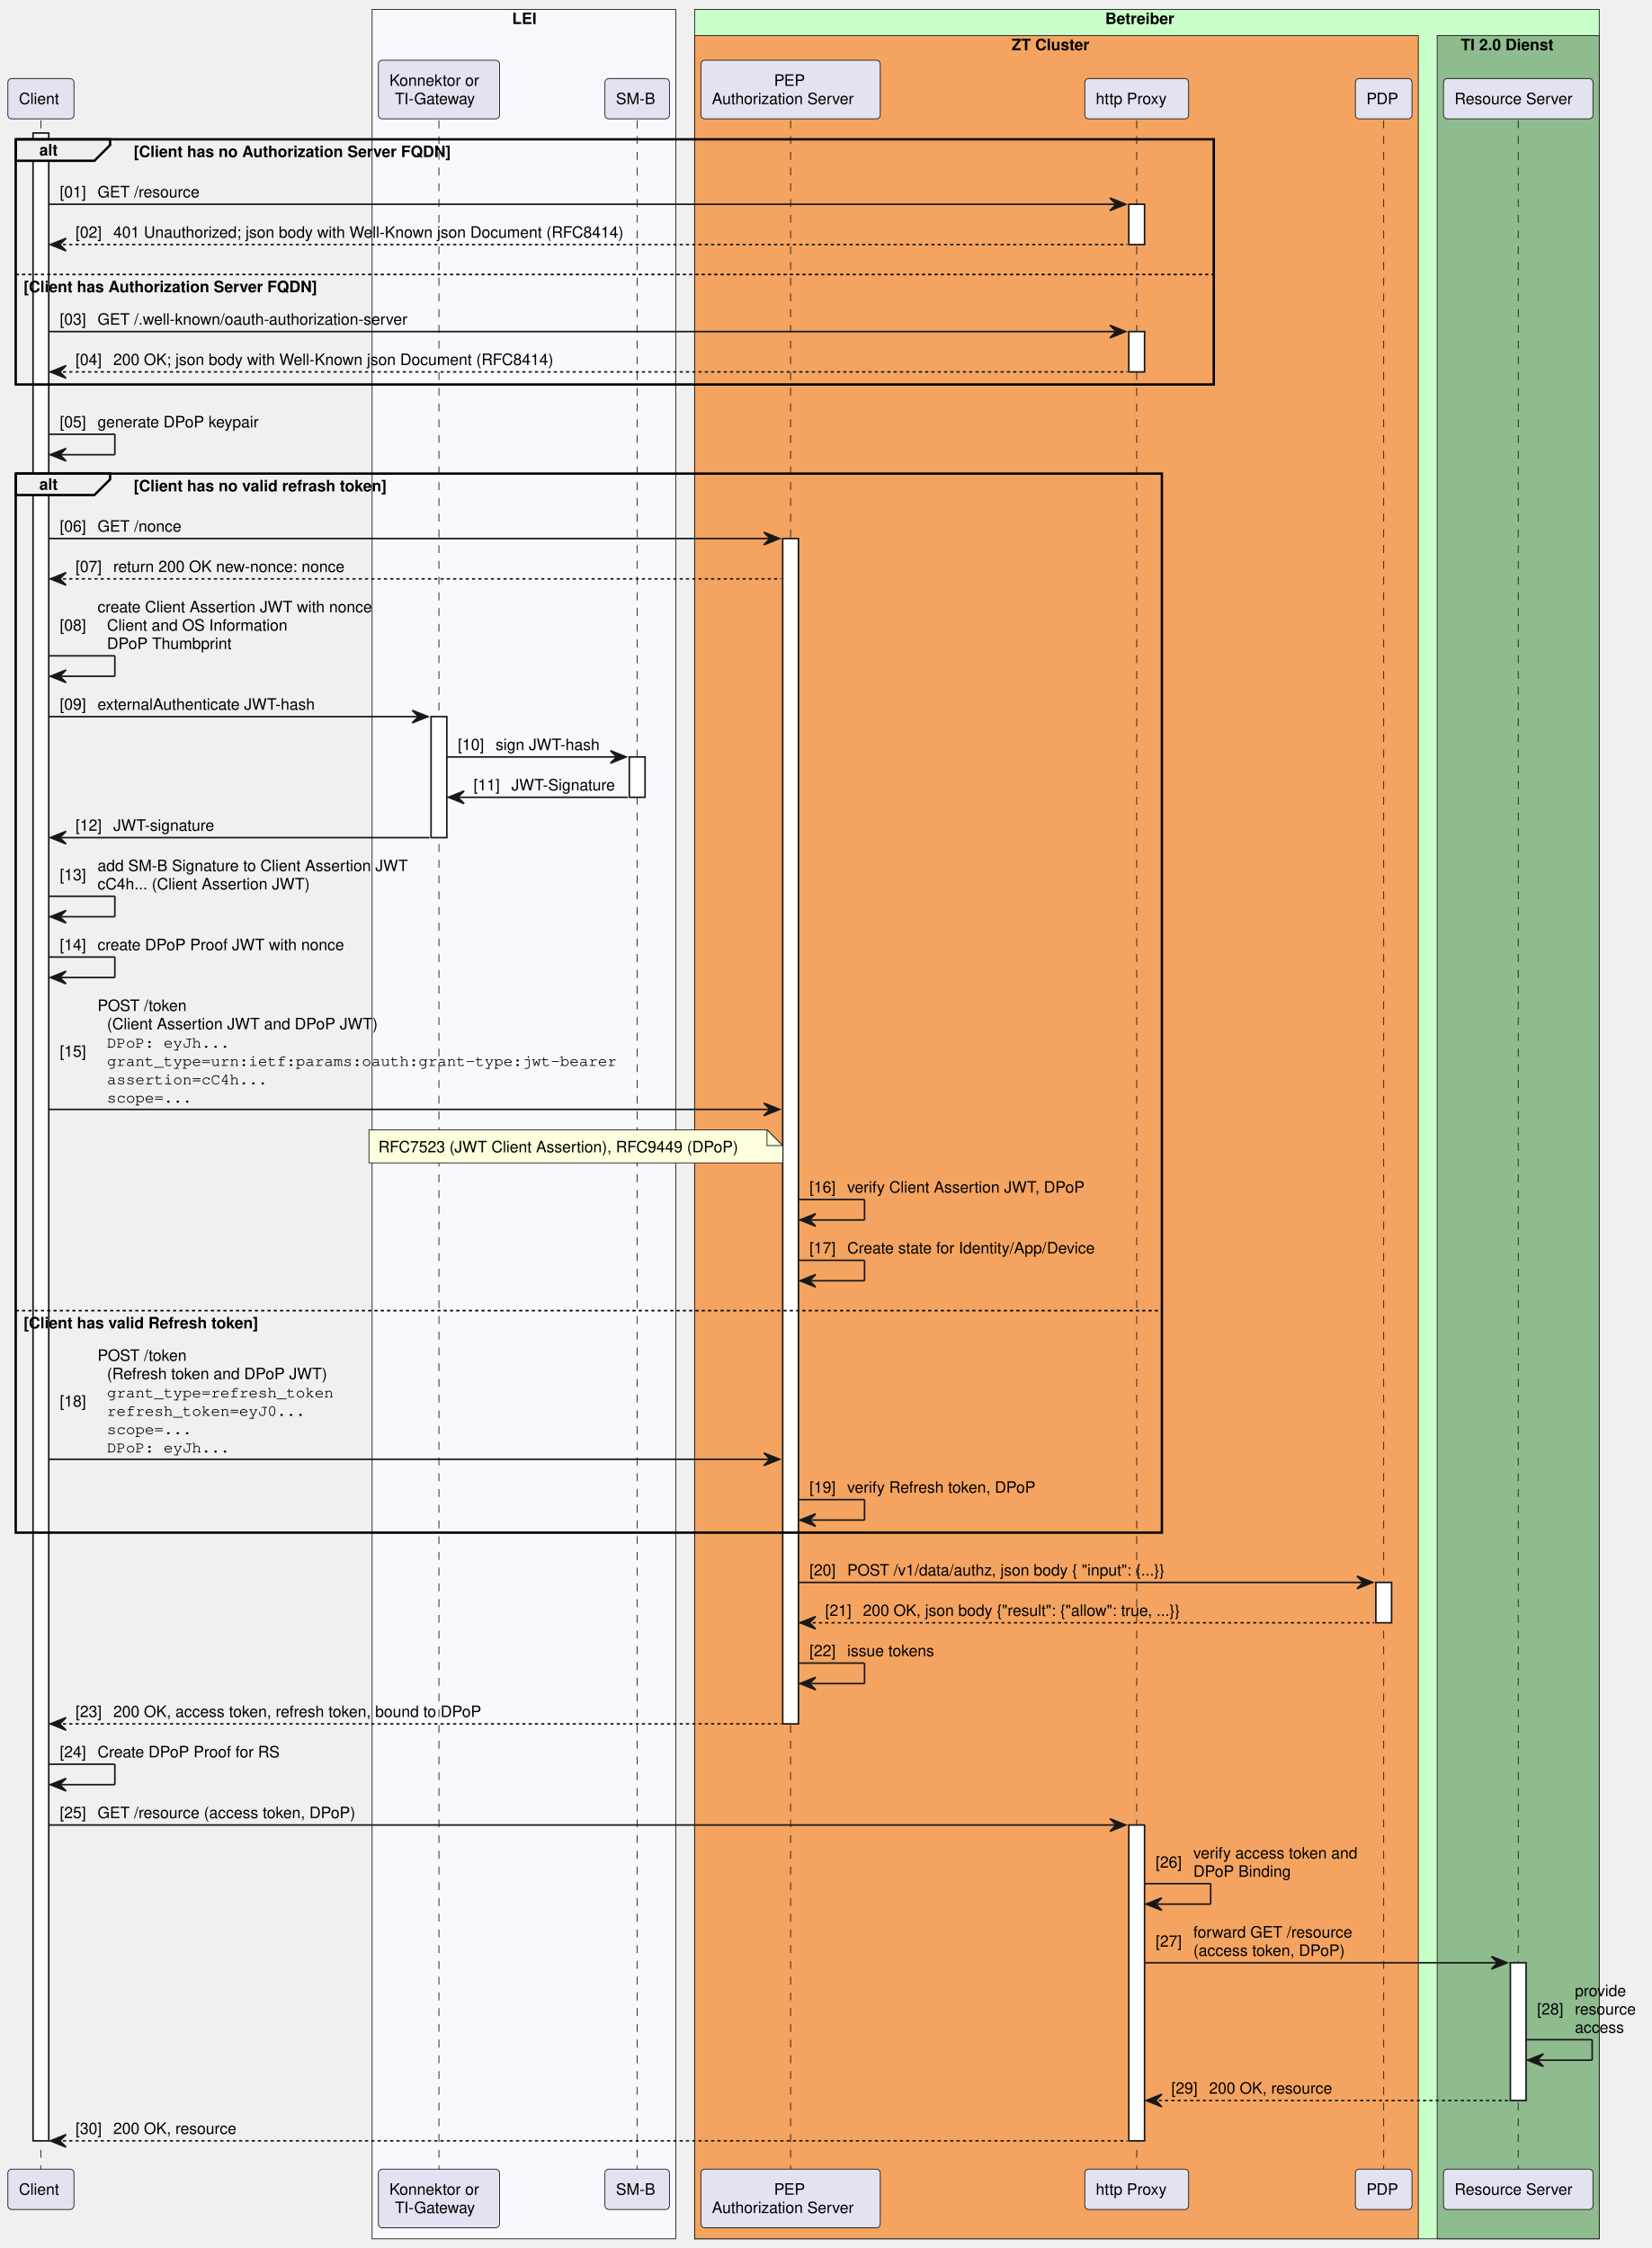
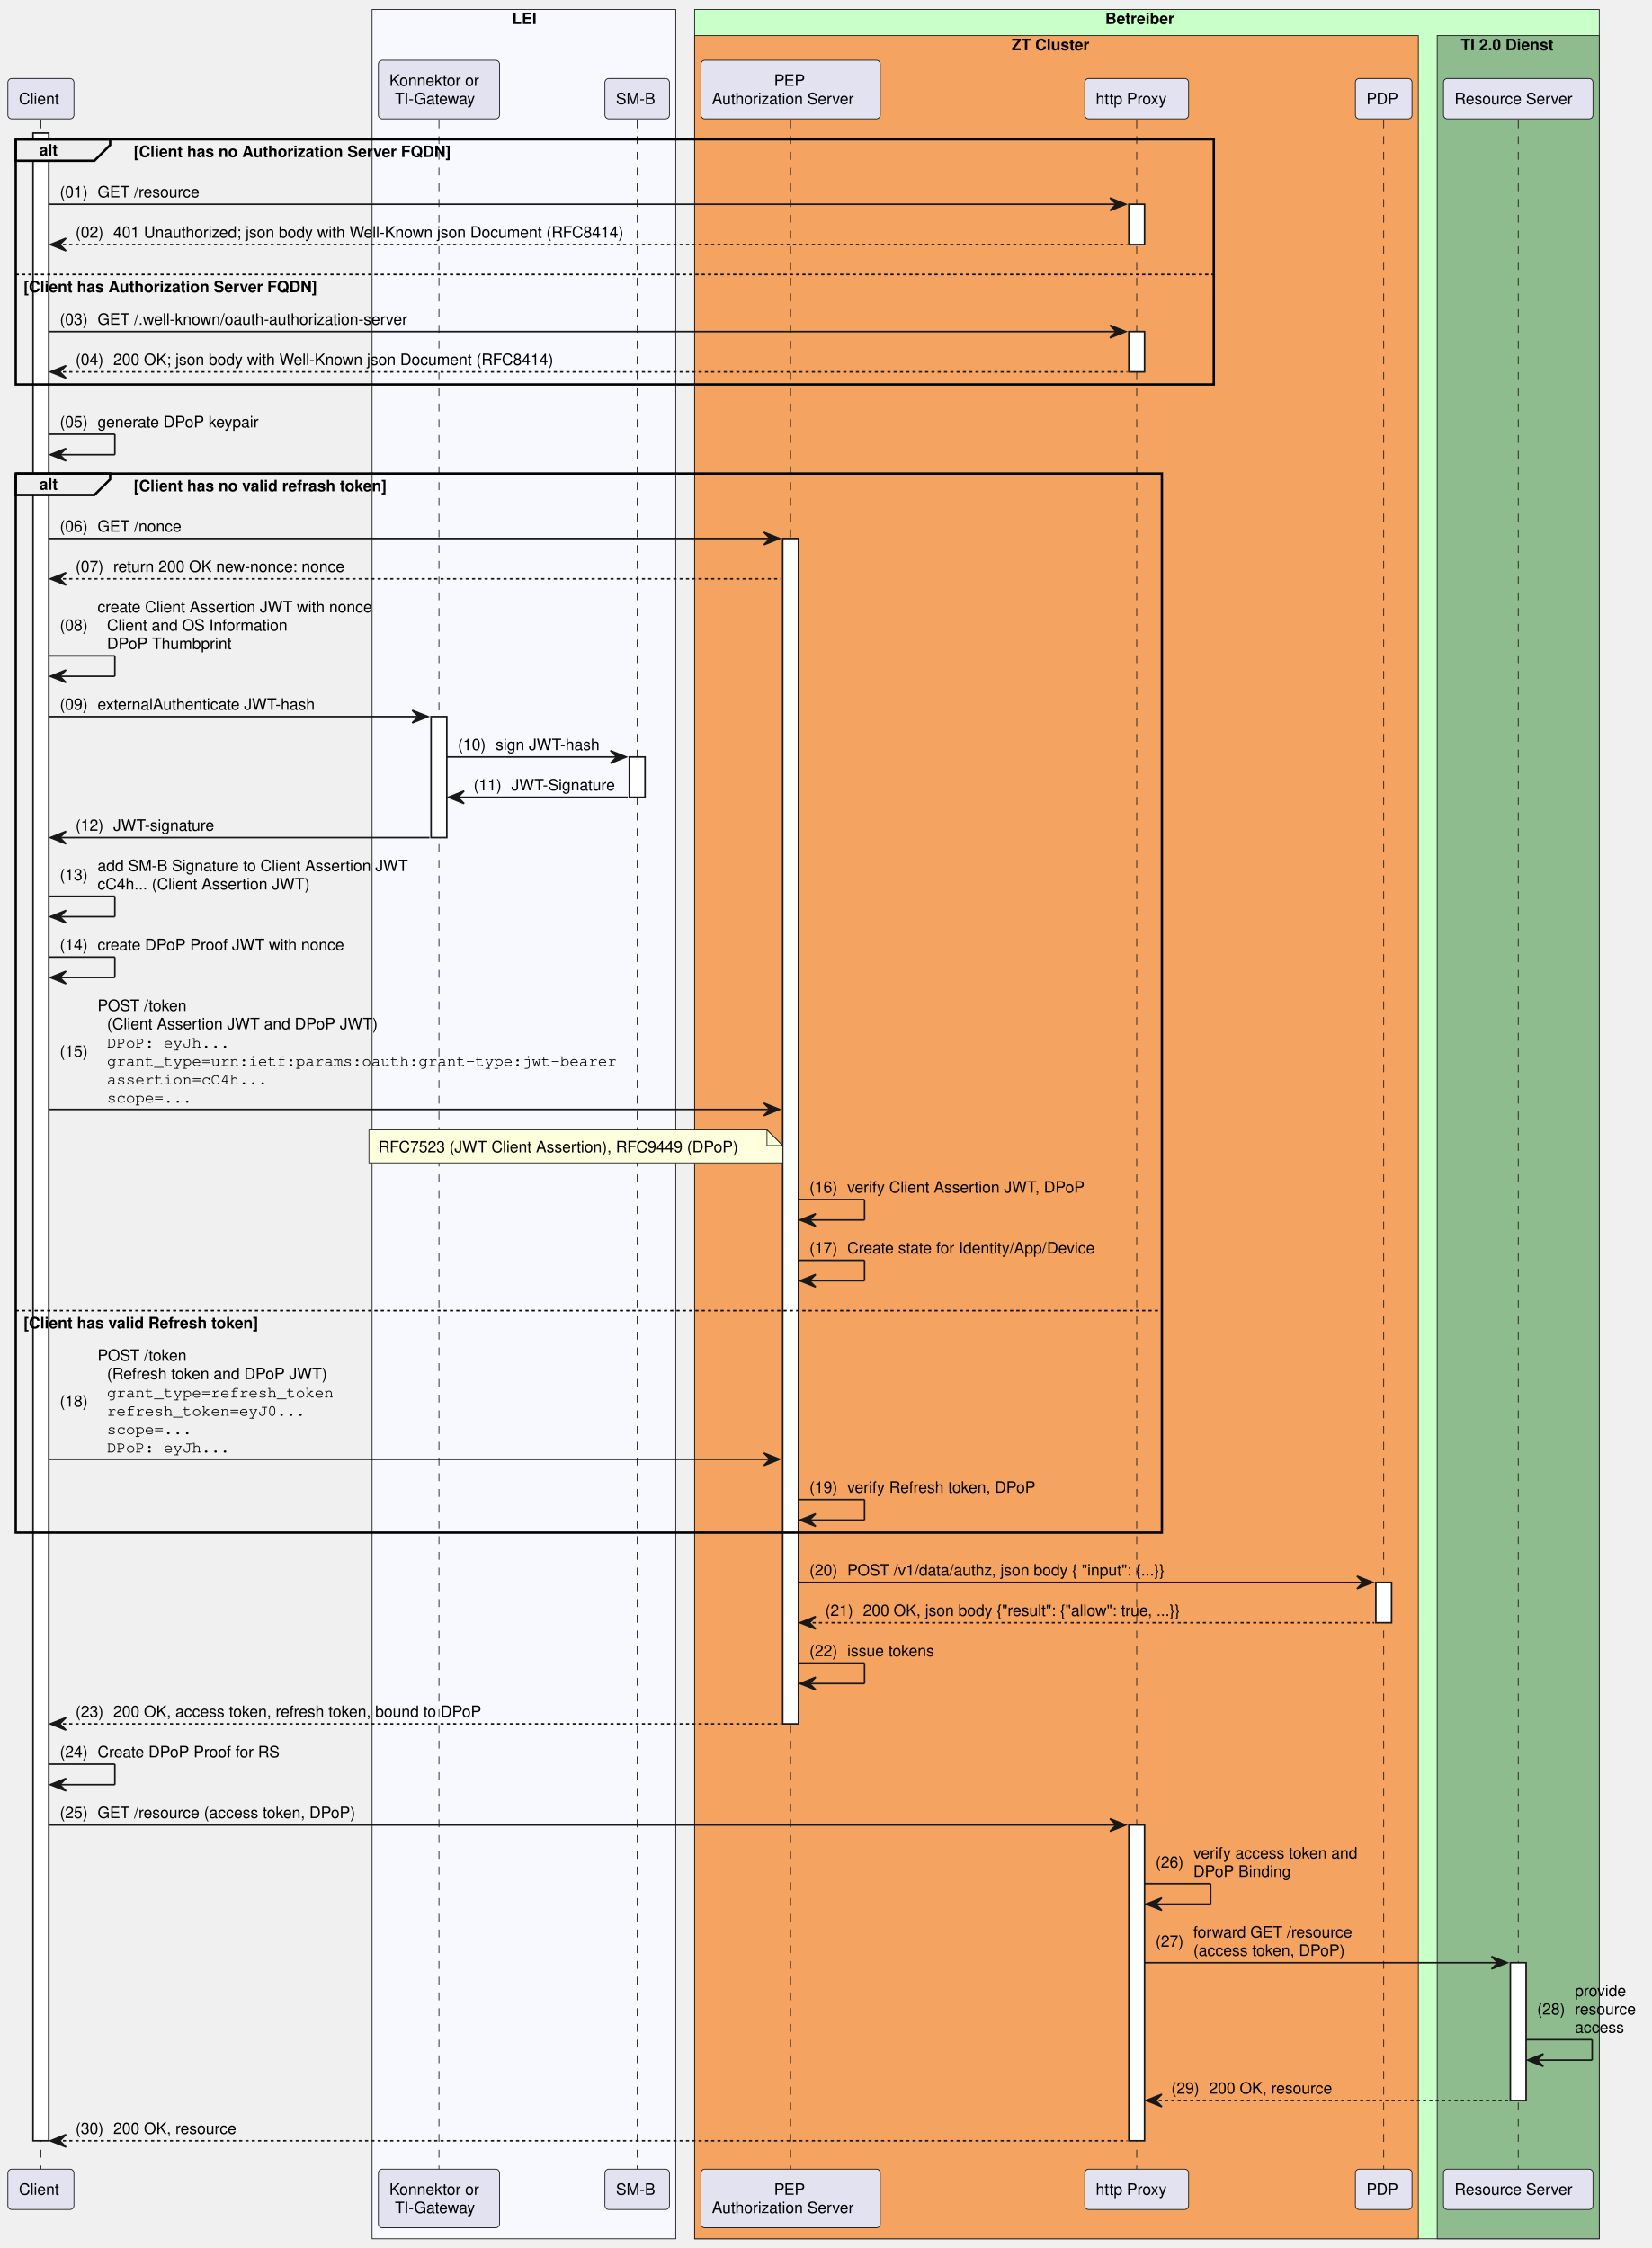
<svg xmlns="http://www.w3.org/2000/svg" contentStyleType="text/css" height="1429px" preserveAspectRatio="none" style="width:1050px;height:1429px;background:#FFFFFF;" version="1.1" viewBox="0 0 1050 1429" width="1050px" zoomAndPan="magnify">
  <defs />
  <g>
    <rect fill="#F8F8FF" height="1417.156" style="stroke:#181818;stroke-width:0.5;" width="193" x="236.5" y="6" />
    <text fill="#000000" font-family="Helvetica" font-size="10" font-weight="bold" x="325.5" y="15.282">LEI</text>
    <rect fill="#C9FFC9" height="1417.156" style="stroke:#181818;stroke-width:0.5;" width="575" x="441.5" y="6" />
    <text fill="#000000" font-family="Helvetica" font-size="10" font-weight="bold" x="702.5" y="15.282">Betreiber</text>
    <rect fill="#F4A460" height="1400.516" style="stroke:#181818;stroke-width:0.5;" width="460" x="441.5" y="22.641" />
    <text fill="#000000" font-family="Helvetica" font-size="10" font-weight="bold" x="643" y="31.923">ZT Cluster</text>
    <rect fill="#8FBC8F" height="1400.516" style="stroke:#181818;stroke-width:0.5;" width="103" x="913.5" y="22.641" />
    <text fill="#000000" font-family="Helvetica" font-size="10" font-weight="bold" x="928.5" y="31.923">TI 2.0 Dienst</text>
    <line style="stroke:#181818;stroke-width:0.5;stroke-dasharray:5.0,5.0;" x1="26" x2="26" y1="76.562" y2="1378.875" />
    <rect fill="#FFFFFF" height="1276.312" style="stroke:#181818;stroke-width:1.0;" width="10" x="21" y="84.562" />
    <line style="stroke:#181818;stroke-width:0.5;stroke-dasharray:5.0,5.0;" x1="279" x2="279" y1="76.562" y2="1378.875" />
    <rect fill="#FFFFFF" height="76.922" style="stroke:#181818;stroke-width:1.0;" width="10" x="274" y="455.531" />
    <line style="stroke:#181818;stroke-width:0.5;stroke-dasharray:5.0,5.0;" x1="405" x2="405" y1="76.562" y2="1378.875" />
    <rect fill="#FFFFFF" height="25.641" style="stroke:#181818;stroke-width:1.0;" width="10" x="400" y="481.172" />
    <line style="stroke:#181818;stroke-width:0.5;stroke-dasharray:5.0,5.0;" x1="502.5" x2="502.5" y1="76.562" y2="1378.875" />
    <rect fill="#FFFFFF" height="753.5" style="stroke:#181818;stroke-width:1.0;" width="10" x="497.5" y="342.328" />
    <line style="stroke:#181818;stroke-width:0.5;stroke-dasharray:5.0,5.0;" x1="722.5" x2="722.5" y1="76.562" y2="1378.875" />
    <rect fill="#FFFFFF" height="25.641" style="stroke:#181818;stroke-width:1.0;" width="10" x="717.5" y="129.844" />
    <rect fill="#FFFFFF" height="25.641" style="stroke:#181818;stroke-width:1.0;" width="10" x="717.5" y="210.766" />
    <rect fill="#FFFFFF" height="200.766" style="stroke:#181818;stroke-width:1.0;" width="10" x="717.5" y="1160.109" />
    <line style="stroke:#181818;stroke-width:0.5;stroke-dasharray:5.0,5.0;" x1="879.5" x2="879.5" y1="76.562" y2="1378.875" />
    <rect fill="#FFFFFF" height="25.641" style="stroke:#181818;stroke-width:1.0;" width="10" x="874.5" y="1005.906" />
    <line style="stroke:#181818;stroke-width:0.5;stroke-dasharray:5.0,5.0;" x1="965" x2="965" y1="76.562" y2="1378.875" />
    <rect fill="#FFFFFF" height="87.562" style="stroke:#181818;stroke-width:1.0;" width="10" x="960" y="1247.672" />
    <rect fill="#E2E2F0" height="25.641" rx="2.5" ry="2.5" style="stroke:#181818;stroke-width:0.5;" width="42" x="5" y="49.922" />
    <text fill="#000000" font-family="Helvetica" font-size="10" x="12" y="66.204">Client</text>
    <rect fill="#E2E2F0" height="37.281" rx="2.5" ry="2.5" style="stroke:#181818;stroke-width:0.5;" width="77" x="240.5" y="38.281" />
    <text fill="#000000" font-family="Helvetica" font-size="10" x="247.5" y="54.563">Konnektor or</text>
    <text fill="#000000" font-family="Helvetica" font-size="10" x="251" y="66.204">TI-Gateway</text>
    <rect fill="#E2E2F0" height="25.641" rx="2.5" ry="2.5" style="stroke:#181818;stroke-width:0.5;" width="41" x="384.5" y="49.922" />
    <text fill="#000000" font-family="Helvetica" font-size="10" x="391.5" y="66.204">SM-B</text>
    <rect fill="#E2E2F0" height="37.281" rx="2.5" ry="2.5" style="stroke:#181818;stroke-width:0.5;" width="114" x="445.5" y="38.281" />
    <text fill="#000000" font-family="Helvetica" font-size="10" x="492" y="54.563">PEP</text>
    <text fill="#000000" font-family="Helvetica" font-size="10" x="452.5" y="66.204">Authorization Server</text>
    <rect fill="#E2E2F0" height="25.641" rx="2.5" ry="2.5" style="stroke:#181818;stroke-width:0.5;" width="66" x="689.5" y="49.922" />
    <text fill="#000000" font-family="Helvetica" font-size="10" x="696.5" y="66.204">http Proxy</text>
    <rect fill="#E2E2F0" height="25.641" rx="2.5" ry="2.5" style="stroke:#181818;stroke-width:0.5;" width="36" x="861.5" y="49.922" />
    <text fill="#000000" font-family="Helvetica" font-size="10" x="868.5" y="66.204">PDP</text>
    <rect fill="#E2E2F0" height="25.641" rx="2.5" ry="2.5" style="stroke:#181818;stroke-width:0.5;" width="95" x="917.5" y="49.922" />
    <text fill="#000000" font-family="Helvetica" font-size="10" x="924.5" y="66.204">Resource Server</text>
    <rect fill="#E2E2F0" height="25.641" rx="2.5" ry="2.5" style="stroke:#181818;stroke-width:0.5;" width="42" x="5" y="1378.875" />
    <text fill="#000000" font-family="Helvetica" font-size="10" x="12" y="1395.157">Client</text>
    <rect fill="#E2E2F0" height="37.281" rx="2.5" ry="2.5" style="stroke:#181818;stroke-width:0.5;" width="77" x="240.5" y="1378.875" />
    <text fill="#000000" font-family="Helvetica" font-size="10" x="247.5" y="1395.157">Konnektor or</text>
    <text fill="#000000" font-family="Helvetica" font-size="10" x="251" y="1406.798">TI-Gateway</text>
    <rect fill="#E2E2F0" height="25.641" rx="2.5" ry="2.5" style="stroke:#181818;stroke-width:0.5;" width="41" x="384.5" y="1378.875" />
    <text fill="#000000" font-family="Helvetica" font-size="10" x="391.5" y="1395.157">SM-B</text>
    <rect fill="#E2E2F0" height="37.281" rx="2.5" ry="2.5" style="stroke:#181818;stroke-width:0.5;" width="114" x="445.5" y="1378.875" />
    <text fill="#000000" font-family="Helvetica" font-size="10" x="492" y="1395.157">PEP</text>
    <text fill="#000000" font-family="Helvetica" font-size="10" x="452.5" y="1406.798">Authorization Server</text>
    <rect fill="#E2E2F0" height="25.641" rx="2.5" ry="2.5" style="stroke:#181818;stroke-width:0.5;" width="66" x="689.5" y="1378.875" />
    <text fill="#000000" font-family="Helvetica" font-size="10" x="696.5" y="1395.157">http Proxy</text>
    <rect fill="#E2E2F0" height="25.641" rx="2.5" ry="2.5" style="stroke:#181818;stroke-width:0.5;" width="36" x="861.5" y="1378.875" />
    <text fill="#000000" font-family="Helvetica" font-size="10" x="868.5" y="1395.157">PDP</text>
    <rect fill="#E2E2F0" height="25.641" rx="2.5" ry="2.5" style="stroke:#181818;stroke-width:0.5;" width="95" x="917.5" y="1378.875" />
    <text fill="#000000" font-family="Helvetica" font-size="10" x="924.5" y="1395.157">Resource Server</text>
    <path d="M10,88.562 L70,88.562 L70,92.203 L60,102.203 L10,102.203 L10,88.562 " fill="#EEEEEE" style="stroke:#000000;stroke-width:1.5;" />
    <rect fill="none" height="155.844" style="stroke:#000000;stroke-width:1.5;" width="761.5" x="10" y="88.562" />
    <text fill="#000000" font-family="Helvetica" font-size="10" font-weight="bold" x="25" y="98.845">alt</text>
    <text fill="#000000" font-family="Helvetica" font-size="10" font-weight="bold" x="85" y="99.845">[Client has no Authorization Server FQDN]</text>
    <line style="stroke:#000000;stroke-width:1.0;stroke-dasharray:2.0,2.0;" x1="10" x2="771.5" y1="174.484" y2="174.484" />
    <text fill="#000000" font-family="Helvetica" font-size="10" font-weight="bold" x="15" y="185.767">[Client has Authorization Server FQDN]</text>
    <polygon fill="#181818" points="705.5,125.844,715.5,129.844,705.5,133.844,709.5,129.844" style="stroke:#181818;stroke-width:1.0;" />
    <line style="stroke:#181818;stroke-width:1.0;" x1="31" x2="711.5" y1="129.844" y2="129.844" />
-     <text fill="#000000" font-family="Helvetica" font-size="10" x="38" y="125.485">[01]</text>
+     <text fill="#000000" font-family="Helvetica" font-size="10" x="38" y="125.485">(01)</text>
    <text fill="#000000" font-family="Helvetica" font-size="10" x="62" y="125.485">GET /resource</text>
    <polygon fill="#181818" points="42,151.484,32,155.484,42,159.484,38,155.484" style="stroke:#181818;stroke-width:1.0;" />
    <line style="stroke:#181818;stroke-width:1.0;stroke-dasharray:2.0,2.0;" x1="36" x2="716.5" y1="155.484" y2="155.484" />
-     <text fill="#000000" font-family="Helvetica" font-size="10" x="48" y="151.126">[02]</text>
+     <text fill="#000000" font-family="Helvetica" font-size="10" x="48" y="151.126">(02)</text>
    <text fill="#000000" font-family="Helvetica" font-size="10" x="72" y="151.126">401 Unauthorized; json body with Well-Known json Document (RFC8414)</text>
    <polygon fill="#181818" points="705.5,206.766,715.5,210.766,705.5,214.766,709.5,210.766" style="stroke:#181818;stroke-width:1.0;" />
    <line style="stroke:#181818;stroke-width:1.0;" x1="31" x2="711.5" y1="210.766" y2="210.766" />
-     <text fill="#000000" font-family="Helvetica" font-size="10" x="38" y="206.407">[03]</text>
+     <text fill="#000000" font-family="Helvetica" font-size="10" x="38" y="206.407">(03)</text>
    <text fill="#000000" font-family="Helvetica" font-size="10" x="62" y="206.407">GET /.well-known/oauth-authorization-server </text>
    <polygon fill="#181818" points="42,232.406,32,236.406,42,240.406,38,236.406" style="stroke:#181818;stroke-width:1.0;" />
    <line style="stroke:#181818;stroke-width:1.0;stroke-dasharray:2.0,2.0;" x1="36" x2="716.5" y1="236.406" y2="236.406" />
-     <text fill="#000000" font-family="Helvetica" font-size="10" x="48" y="232.048">[04]</text>
+     <text fill="#000000" font-family="Helvetica" font-size="10" x="48" y="232.048">(04)</text>
    <text fill="#000000" font-family="Helvetica" font-size="10" x="72" y="232.048">200 OK; json body with Well-Known json Document (RFC8414)</text>
    <line style="stroke:#181818;stroke-width:1.0;" x1="31" x2="73" y1="276.047" y2="276.047" />
    <line style="stroke:#181818;stroke-width:1.0;" x1="73" x2="73" y1="276.047" y2="289.047" />
    <line style="stroke:#181818;stroke-width:1.0;" x1="32" x2="73" y1="289.047" y2="289.047" />
    <polygon fill="#181818" points="42,285.047,32,289.047,42,293.047,38,289.047" style="stroke:#181818;stroke-width:1.0;" />
-     <text fill="#000000" font-family="Helvetica" font-size="10" x="38" y="271.688">[05]</text>
+     <text fill="#000000" font-family="Helvetica" font-size="10" x="38" y="271.688">(05)</text>
    <text fill="#000000" font-family="Helvetica" font-size="10" x="62" y="271.688">generate DPoP keypair</text>
    <path d="M10,301.047 L70,301.047 L70,304.688 L60,314.688 L10,314.688 L10,301.047 " fill="#EEEEEE" style="stroke:#000000;stroke-width:1.5;" />
    <rect fill="none" height="673.219" style="stroke:#000000;stroke-width:1.5;" width="728.5" x="10" y="301.047" />
    <text fill="#000000" font-family="Helvetica" font-size="10" font-weight="bold" x="25" y="311.329">alt</text>
    <text fill="#000000" font-family="Helvetica" font-size="10" font-weight="bold" x="85" y="312.329">[Client has no valid refrash token]</text>
    <line style="stroke:#000000;stroke-width:1.0;stroke-dasharray:2.0,2.0;" x1="10" x2="738.5" y1="833.141" y2="833.141" />
    <text fill="#000000" font-family="Helvetica" font-size="10" font-weight="bold" x="15" y="844.423">[Client has valid Refresh token]</text>
    <polygon fill="#181818" points="485.5,338.328,495.5,342.328,485.5,346.328,489.5,342.328" style="stroke:#181818;stroke-width:1.0;" />
    <line style="stroke:#181818;stroke-width:1.0;" x1="31" x2="491.5" y1="342.328" y2="342.328" />
-     <text fill="#000000" font-family="Helvetica" font-size="10" x="38" y="337.97">[06]</text>
+     <text fill="#000000" font-family="Helvetica" font-size="10" x="38" y="337.97">(06)</text>
    <text fill="#000000" font-family="Helvetica" font-size="10" x="62" y="337.97">GET /nonce</text>
    <polygon fill="#181818" points="42,363.969,32,367.969,42,371.969,38,367.969" style="stroke:#181818;stroke-width:1.0;" />
    <line style="stroke:#181818;stroke-width:1.0;stroke-dasharray:2.0,2.0;" x1="36" x2="496.5" y1="367.969" y2="367.969" />
-     <text fill="#000000" font-family="Helvetica" font-size="10" x="48" y="363.61">[07]</text>
+     <text fill="#000000" font-family="Helvetica" font-size="10" x="48" y="363.61">(07)</text>
    <text fill="#000000" font-family="Helvetica" font-size="10" x="72" y="363.61">return 200 OK new-nonce: nonce</text>
    <line style="stroke:#181818;stroke-width:1.0;" x1="31" x2="73" y1="416.891" y2="416.891" />
    <line style="stroke:#181818;stroke-width:1.0;" x1="73" x2="73" y1="416.891" y2="429.891" />
    <line style="stroke:#181818;stroke-width:1.0;" x1="32" x2="73" y1="429.891" y2="429.891" />
    <polygon fill="#181818" points="42,425.891,32,429.891,42,433.891,38,429.891" style="stroke:#181818;stroke-width:1.0;" />
-     <text fill="#000000" font-family="Helvetica" font-size="10" x="38" y="400.892">[08]</text>
+     <text fill="#000000" font-family="Helvetica" font-size="10" x="38" y="400.892">(08)</text>
    <text fill="#000000" font-family="Helvetica" font-size="10" x="62" y="389.251">create Client Assertion JWT with nonce</text>
    <text fill="#000000" font-family="Helvetica" font-size="10" x="68" y="400.892">Client and OS Information</text>
    <text fill="#000000" font-family="Helvetica" font-size="10" x="68" y="412.532">DPoP Thumbprint</text>
    <polygon fill="#181818" points="262,451.531,272,455.531,262,459.531,266,455.531" style="stroke:#181818;stroke-width:1.0;" />
    <line style="stroke:#181818;stroke-width:1.0;" x1="31" x2="268" y1="455.531" y2="455.531" />
-     <text fill="#000000" font-family="Helvetica" font-size="10" x="38" y="451.173">[09]</text>
+     <text fill="#000000" font-family="Helvetica" font-size="10" x="38" y="451.173">(09)</text>
    <text fill="#000000" font-family="Helvetica" font-size="10" x="62" y="451.173">externalAuthenticate JWT-hash</text>
    <polygon fill="#181818" points="388,477.172,398,481.172,388,485.172,392,481.172" style="stroke:#181818;stroke-width:1.0;" />
    <line style="stroke:#181818;stroke-width:1.0;" x1="284" x2="394" y1="481.172" y2="481.172" />
-     <text fill="#000000" font-family="Helvetica" font-size="10" x="291" y="476.813">[10]</text>
+     <text fill="#000000" font-family="Helvetica" font-size="10" x="291" y="476.813">(10)</text>
    <text fill="#000000" font-family="Helvetica" font-size="10" x="315" y="476.813">sign JWT-hash</text>
    <polygon fill="#181818" points="295,502.812,285,506.812,295,510.812,291,506.812" style="stroke:#181818;stroke-width:1.0;" />
    <line style="stroke:#181818;stroke-width:1.0;" x1="289" x2="399" y1="506.812" y2="506.812" />
-     <text fill="#000000" font-family="Helvetica" font-size="10" x="301" y="502.454">[11]</text>
+     <text fill="#000000" font-family="Helvetica" font-size="10" x="301" y="502.454">(11)</text>
    <text fill="#000000" font-family="Helvetica" font-size="10" x="325" y="502.454">JWT-Signature</text>
    <polygon fill="#181818" points="42,528.453,32,532.453,42,536.453,38,532.453" style="stroke:#181818;stroke-width:1.0;" />
    <line style="stroke:#181818;stroke-width:1.0;" x1="36" x2="273" y1="532.453" y2="532.453" />
-     <text fill="#000000" font-family="Helvetica" font-size="10" x="48" y="528.095">[12]</text>
+     <text fill="#000000" font-family="Helvetica" font-size="10" x="48" y="528.095">(12)</text>
    <text fill="#000000" font-family="Helvetica" font-size="10" x="72" y="528.095">JWT-signature</text>
    <line style="stroke:#181818;stroke-width:1.0;" x1="31" x2="73" y1="569.734" y2="569.734" />
    <line style="stroke:#181818;stroke-width:1.0;" x1="73" x2="73" y1="569.734" y2="582.734" />
    <line style="stroke:#181818;stroke-width:1.0;" x1="32" x2="73" y1="582.734" y2="582.734" />
    <polygon fill="#181818" points="42,578.734,32,582.734,42,586.734,38,582.734" style="stroke:#181818;stroke-width:1.0;" />
-     <text fill="#000000" font-family="Helvetica" font-size="10" x="38" y="559.556">[13]</text>
+     <text fill="#000000" font-family="Helvetica" font-size="10" x="38" y="559.556">(13)</text>
    <text fill="#000000" font-family="Helvetica" font-size="10" x="62" y="553.735">add SM-B Signature to Client Assertion JWT</text>
    <text fill="#000000" font-family="Helvetica" font-size="10" x="62" y="565.376">cC4h... (Client Assertion JWT)</text>
    <line style="stroke:#181818;stroke-width:1.0;" x1="31" x2="73" y1="608.375" y2="608.375" />
    <line style="stroke:#181818;stroke-width:1.0;" x1="73" x2="73" y1="608.375" y2="621.375" />
    <line style="stroke:#181818;stroke-width:1.0;" x1="32" x2="73" y1="621.375" y2="621.375" />
    <polygon fill="#181818" points="42,617.375,32,621.375,42,625.375,38,621.375" style="stroke:#181818;stroke-width:1.0;" />
-     <text fill="#000000" font-family="Helvetica" font-size="10" x="38" y="604.017">[14]</text>
+     <text fill="#000000" font-family="Helvetica" font-size="10" x="38" y="604.017">(14)</text>
    <text fill="#000000" font-family="Helvetica" font-size="10" x="62" y="604.017">create DPoP Proof JWT with nonce</text>
    <polygon fill="#181818" points="485.5,701.219,495.5,705.219,485.5,709.219,489.5,705.219" style="stroke:#181818;stroke-width:1.0;" />
    <line style="stroke:#181818;stroke-width:1.0;" x1="31" x2="491.5" y1="705.219" y2="705.219" />
-     <text fill="#000000" font-family="Helvetica" font-size="10" x="38" y="671.759">[15]</text>
+     <text fill="#000000" font-family="Helvetica" font-size="10" x="38" y="671.759">(15)</text>
    <text fill="#000000" font-family="Helvetica" font-size="10" x="62" y="642.657">POST /token</text>
    <text fill="#000000" font-family="Helvetica" font-size="10" x="68" y="654.298">(Client Assertion JWT and DPoP JWT)</text>
    <text fill="#000000" font-family="Helvetica" font-size="10" x="62" y="665.938">  </text>
    <text fill="#000000" font-family="Courier" font-size="10" x="68" y="665.938">DPoP: eyJh...</text>
    <text fill="#000000" font-family="Helvetica" font-size="10" x="62" y="677.579">  </text>
    <text fill="#000000" font-family="Courier" font-size="10" x="68" y="677.579">grant_type=urn:ietf:params:oauth:grant-type:jwt-bearer</text>
    <text fill="#000000" font-family="Helvetica" font-size="10" x="62" y="689.22">  </text>
    <text fill="#000000" font-family="Courier" font-size="10" x="68" y="689.22">assertion=cC4h...</text>
    <text fill="#000000" font-family="Helvetica" font-size="10" x="62" y="700.86">  </text>
    <text fill="#000000" font-family="Courier" font-size="10" x="68" y="700.86">scope=...</text>
    <path d="M234.5,718.219 L234.5,739.219 L497.5,739.219 L497.5,728.219 L487.5,718.219 L234.5,718.219 " fill="#FEFFDD" style="stroke:#181818;stroke-width:0.5;" />
    <path d="M487.5,718.219 L487.5,728.219 L497.5,728.219 L487.5,718.219 " fill="#FEFFDD" style="stroke:#181818;stroke-width:0.5;" />
    <text fill="#000000" font-family="Helvetica" font-size="10" x="240.5" y="732.501">RFC7523 (JWT Client Assertion), RFC9449 (DPoP)</text>
    <line style="stroke:#181818;stroke-width:1.0;" x1="507.5" x2="549.5" y1="762.5" y2="762.5" />
    <line style="stroke:#181818;stroke-width:1.0;" x1="549.5" x2="549.5" y1="762.5" y2="775.5" />
    <line style="stroke:#181818;stroke-width:1.0;" x1="508.5" x2="549.5" y1="775.5" y2="775.5" />
    <polygon fill="#181818" points="518.5,771.5,508.5,775.5,518.5,779.5,514.5,775.5" style="stroke:#181818;stroke-width:1.0;" />
-     <text fill="#000000" font-family="Helvetica" font-size="10" x="514.5" y="758.142">[16]</text>
+     <text fill="#000000" font-family="Helvetica" font-size="10" x="514.5" y="758.142">(16)</text>
    <text fill="#000000" font-family="Helvetica" font-size="10" x="538.5" y="758.142">verify Client Assertion JWT, DPoP</text>
    <line style="stroke:#181818;stroke-width:1.0;" x1="507.5" x2="549.5" y1="801.141" y2="801.141" />
    <line style="stroke:#181818;stroke-width:1.0;" x1="549.5" x2="549.5" y1="801.141" y2="814.141" />
    <line style="stroke:#181818;stroke-width:1.0;" x1="508.5" x2="549.5" y1="814.141" y2="814.141" />
    <polygon fill="#181818" points="518.5,810.141,508.5,814.141,518.5,818.141,514.5,814.141" style="stroke:#181818;stroke-width:1.0;" />
-     <text fill="#000000" font-family="Helvetica" font-size="10" x="514.5" y="796.782">[17]</text>
+     <text fill="#000000" font-family="Helvetica" font-size="10" x="514.5" y="796.782">(17)</text>
    <text fill="#000000" font-family="Helvetica" font-size="10" x="538.5" y="796.782">Create state for Identity/App/Device</text>
    <polygon fill="#181818" points="485.5,923.625,495.5,927.625,485.5,931.625,489.5,927.625" style="stroke:#181818;stroke-width:1.0;" />
    <line style="stroke:#181818;stroke-width:1.0;" x1="31" x2="491.5" y1="927.625" y2="927.625" />
-     <text fill="#000000" font-family="Helvetica" font-size="10" x="38" y="894.165">[18]</text>
+     <text fill="#000000" font-family="Helvetica" font-size="10" x="38" y="894.165">(18)</text>
    <text fill="#000000" font-family="Helvetica" font-size="10" x="62" y="865.063">POST /token</text>
    <text fill="#000000" font-family="Helvetica" font-size="10" x="68" y="876.704">(Refresh token and DPoP JWT)</text>
    <text fill="#000000" font-family="Helvetica" font-size="10" x="62" y="888.345">  </text>
    <text fill="#000000" font-family="Courier" font-size="10" x="68" y="888.345">grant_type=refresh_token</text>
    <text fill="#000000" font-family="Helvetica" font-size="10" x="62" y="899.985">  </text>
    <text fill="#000000" font-family="Courier" font-size="10" x="68" y="899.985">refresh_token=eyJ0...</text>
    <text fill="#000000" font-family="Helvetica" font-size="10" x="62" y="911.626">  </text>
    <text fill="#000000" font-family="Courier" font-size="10" x="68" y="911.626">scope=...</text>
    <text fill="#000000" font-family="Helvetica" font-size="10" x="62" y="923.267">  </text>
    <text fill="#000000" font-family="Courier" font-size="10" x="68" y="923.267">DPoP: eyJh...</text>
    <line style="stroke:#181818;stroke-width:1.0;" x1="507.5" x2="549.5" y1="953.266" y2="953.266" />
    <line style="stroke:#181818;stroke-width:1.0;" x1="549.5" x2="549.5" y1="953.266" y2="966.266" />
    <line style="stroke:#181818;stroke-width:1.0;" x1="508.5" x2="549.5" y1="966.266" y2="966.266" />
    <polygon fill="#181818" points="518.5,962.266,508.5,966.266,518.5,970.266,514.5,966.266" style="stroke:#181818;stroke-width:1.0;" />
-     <text fill="#000000" font-family="Helvetica" font-size="10" x="514.5" y="948.907">[19]</text>
+     <text fill="#000000" font-family="Helvetica" font-size="10" x="514.5" y="948.907">(19)</text>
    <text fill="#000000" font-family="Helvetica" font-size="10" x="538.5" y="948.907">verify Refresh token, DPoP</text>
    <polygon fill="#181818" points="862.5,1001.906,872.5,1005.906,862.5,1009.906,866.5,1005.906" style="stroke:#181818;stroke-width:1.0;" />
    <line style="stroke:#181818;stroke-width:1.0;" x1="507.5" x2="868.5" y1="1005.906" y2="1005.906" />
-     <text fill="#000000" font-family="Helvetica" font-size="10" x="514.5" y="1001.548">[20]</text>
+     <text fill="#000000" font-family="Helvetica" font-size="10" x="514.5" y="1001.548">(20)</text>
    <text fill="#000000" font-family="Helvetica" font-size="10" x="538.5" y="1001.548">POST /v1/data/authz, json body {  "input": {...}}</text>
    <polygon fill="#181818" points="518.5,1027.547,508.5,1031.547,518.5,1035.547,514.5,1031.547" style="stroke:#181818;stroke-width:1.0;" />
    <line style="stroke:#181818;stroke-width:1.0;stroke-dasharray:2.0,2.0;" x1="512.5" x2="873.5" y1="1031.547" y2="1031.547" />
-     <text fill="#000000" font-family="Helvetica" font-size="10" x="524.5" y="1027.188">[21]</text>
+     <text fill="#000000" font-family="Helvetica" font-size="10" x="524.5" y="1027.188">(21)</text>
    <text fill="#000000" font-family="Helvetica" font-size="10" x="548.5" y="1027.188">200 OK, json body {"result": {"allow": true, ...}}</text>
    <line style="stroke:#181818;stroke-width:1.0;" x1="507.5" x2="549.5" y1="1057.188" y2="1057.188" />
    <line style="stroke:#181818;stroke-width:1.0;" x1="549.5" x2="549.5" y1="1057.188" y2="1070.188" />
    <line style="stroke:#181818;stroke-width:1.0;" x1="508.5" x2="549.5" y1="1070.188" y2="1070.188" />
    <polygon fill="#181818" points="518.5,1066.188,508.5,1070.188,518.5,1074.188,514.5,1070.188" style="stroke:#181818;stroke-width:1.0;" />
-     <text fill="#000000" font-family="Helvetica" font-size="10" x="514.5" y="1052.829">[22]</text>
+     <text fill="#000000" font-family="Helvetica" font-size="10" x="514.5" y="1052.829">(22)</text>
    <text fill="#000000" font-family="Helvetica" font-size="10" x="538.5" y="1052.829">issue tokens</text>
    <polygon fill="#181818" points="42,1091.828,32,1095.828,42,1099.828,38,1095.828" style="stroke:#181818;stroke-width:1.0;" />
    <line style="stroke:#181818;stroke-width:1.0;stroke-dasharray:2.0,2.0;" x1="36" x2="496.5" y1="1095.828" y2="1095.828" />
-     <text fill="#000000" font-family="Helvetica" font-size="10" x="48" y="1091.47">[23]</text>
+     <text fill="#000000" font-family="Helvetica" font-size="10" x="48" y="1091.47">(23)</text>
    <text fill="#000000" font-family="Helvetica" font-size="10" x="72" y="1091.47">200 OK, access token, refresh token, bound to DPoP</text>
    <line style="stroke:#181818;stroke-width:1.0;" x1="31" x2="73" y1="1121.469" y2="1121.469" />
    <line style="stroke:#181818;stroke-width:1.0;" x1="73" x2="73" y1="1121.469" y2="1134.469" />
    <line style="stroke:#181818;stroke-width:1.0;" x1="32" x2="73" y1="1134.469" y2="1134.469" />
    <polygon fill="#181818" points="42,1130.469,32,1134.469,42,1138.469,38,1134.469" style="stroke:#181818;stroke-width:1.0;" />
-     <text fill="#000000" font-family="Helvetica" font-size="10" x="38" y="1117.11">[24]</text>
+     <text fill="#000000" font-family="Helvetica" font-size="10" x="38" y="1117.11">(24)</text>
    <text fill="#000000" font-family="Helvetica" font-size="10" x="62" y="1117.11">Create DPoP Proof for RS</text>
    <polygon fill="#181818" points="705.5,1156.109,715.5,1160.109,705.5,1164.109,709.5,1160.109" style="stroke:#181818;stroke-width:1.0;" />
    <line style="stroke:#181818;stroke-width:1.0;" x1="31" x2="711.5" y1="1160.109" y2="1160.109" />
-     <text fill="#000000" font-family="Helvetica" font-size="10" x="38" y="1155.751">[25]</text>
+     <text fill="#000000" font-family="Helvetica" font-size="10" x="38" y="1155.751">(25)</text>
    <text fill="#000000" font-family="Helvetica" font-size="10" x="62" y="1155.751">GET /resource (access token, DPoP)</text>
    <line style="stroke:#181818;stroke-width:1.0;" x1="727.5" x2="769.5" y1="1197.391" y2="1197.391" />
    <line style="stroke:#181818;stroke-width:1.0;" x1="769.5" x2="769.5" y1="1197.391" y2="1210.391" />
    <line style="stroke:#181818;stroke-width:1.0;" x1="728.5" x2="769.5" y1="1210.391" y2="1210.391" />
    <polygon fill="#181818" points="738.5,1206.391,728.5,1210.391,738.5,1214.391,734.5,1210.391" style="stroke:#181818;stroke-width:1.0;" />
-     <text fill="#000000" font-family="Helvetica" font-size="10" x="734.5" y="1187.212">[26]</text>
+     <text fill="#000000" font-family="Helvetica" font-size="10" x="734.5" y="1187.212">(26)</text>
    <text fill="#000000" font-family="Helvetica" font-size="10" x="758.5" y="1181.392">verify access token and</text>
    <text fill="#000000" font-family="Helvetica" font-size="10" x="758.5" y="1193.032">DPoP Binding</text>
    <polygon fill="#181818" points="948,1243.672,958,1247.672,948,1251.672,952,1247.672" style="stroke:#181818;stroke-width:1.0;" />
    <line style="stroke:#181818;stroke-width:1.0;" x1="727.5" x2="954" y1="1247.672" y2="1247.672" />
-     <text fill="#000000" font-family="Helvetica" font-size="10" x="734.5" y="1237.493">[27]</text>
+     <text fill="#000000" font-family="Helvetica" font-size="10" x="734.5" y="1237.493">(27)</text>
    <text fill="#000000" font-family="Helvetica" font-size="10" x="758.5" y="1231.673">forward GET /resource</text>
    <text fill="#000000" font-family="Helvetica" font-size="10" x="758.5" y="1243.313">(access token, DPoP)</text>
    <line style="stroke:#181818;stroke-width:1.0;" x1="970" x2="1012" y1="1296.594" y2="1296.594" />
    <line style="stroke:#181818;stroke-width:1.0;" x1="1012" x2="1012" y1="1296.594" y2="1309.594" />
    <line style="stroke:#181818;stroke-width:1.0;" x1="971" x2="1012" y1="1309.594" y2="1309.594" />
    <polygon fill="#181818" points="981,1305.594,971,1309.594,981,1313.594,977,1309.594" style="stroke:#181818;stroke-width:1.0;" />
-     <text fill="#000000" font-family="Helvetica" font-size="10" x="977" y="1280.595">[28]</text>
+     <text fill="#000000" font-family="Helvetica" font-size="10" x="977" y="1280.595">(28)</text>
    <text fill="#000000" font-family="Helvetica" font-size="10" x="1001" y="1268.954">provide</text>
    <text fill="#000000" font-family="Helvetica" font-size="10" x="1001" y="1280.595">resource</text>
    <text fill="#000000" font-family="Helvetica" font-size="10" x="1001" y="1292.235">access</text>
    <polygon fill="#181818" points="738.5,1331.234,728.5,1335.234,738.5,1339.234,734.5,1335.234" style="stroke:#181818;stroke-width:1.0;" />
    <line style="stroke:#181818;stroke-width:1.0;stroke-dasharray:2.0,2.0;" x1="732.5" x2="959" y1="1335.234" y2="1335.234" />
-     <text fill="#000000" font-family="Helvetica" font-size="10" x="744.5" y="1330.876">[29]</text>
+     <text fill="#000000" font-family="Helvetica" font-size="10" x="744.5" y="1330.876">(29)</text>
    <text fill="#000000" font-family="Helvetica" font-size="10" x="768.5" y="1330.876">200 OK, resource</text>
    <polygon fill="#181818" points="42,1356.875,32,1360.875,42,1364.875,38,1360.875" style="stroke:#181818;stroke-width:1.0;" />
    <line style="stroke:#181818;stroke-width:1.0;stroke-dasharray:2.0,2.0;" x1="36" x2="716.5" y1="1360.875" y2="1360.875" />
-     <text fill="#000000" font-family="Helvetica" font-size="10" x="48" y="1356.517">[30]</text>
+     <text fill="#000000" font-family="Helvetica" font-size="10" x="48" y="1356.517">(30)</text>
    <text fill="#000000" font-family="Helvetica" font-size="10" x="72" y="1356.517">200 OK, resource</text>
  </g>
</svg>
